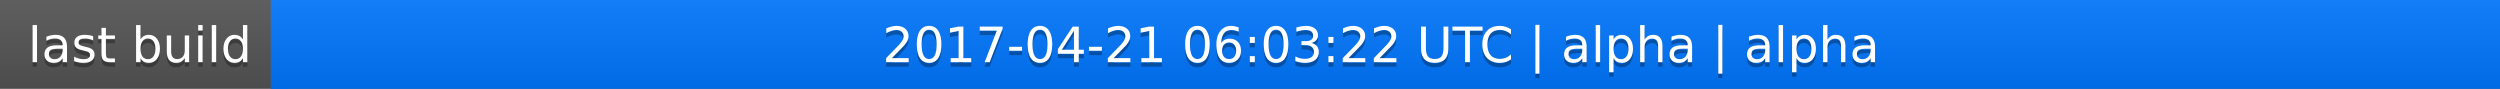
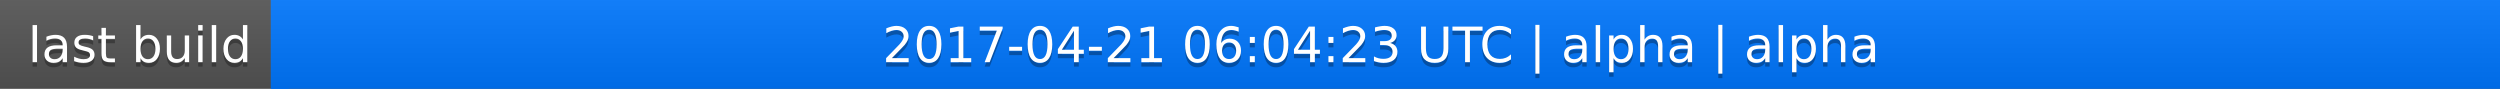
<svg xmlns="http://www.w3.org/2000/svg" width="563" height="20">
  <linearGradient id="a" x2="0" y2="100%">
    <stop offset="0" stop-color="#bbb" stop-opacity=".1" />
    <stop offset="1" stop-opacity=".1" />
  </linearGradient>
  <rect rx="0" width="563" height="20" fill="#555" />
  <rect rx="0" x="61" width="502" height="20" fill="#07f" />
  <path fill="#07f" d="M61 0h4v20h-4z" />
  <rect rx="0" width="563" height="20" fill="url(#a)" />
  <g fill="#fff" text-anchor="middle" font-family="DejaVu Sans,Verdana,Geneva,sans-serif" font-size="11">
    <text x="31.5" y="15" fill="#010101" fill-opacity=".3">last build</text>
    <text x="31.5" y="14">last build</text>
-     <text x="311" y="15" fill="#010101" fill-opacity=".3">2017-04-21 06:03:22 UTC | alpha | alpha</text>
-     <text x="311" y="14">2017-04-21 06:03:22 UTC | alpha | alpha</text>
+     <text x="311" y="15" fill="#010101" fill-opacity=".3">2017-04-21 06:04:23 UTC | alpha | alpha</text>
+     <text x="311" y="14">2017-04-21 06:04:23 UTC | alpha | alpha</text>
  </g>
</svg>
